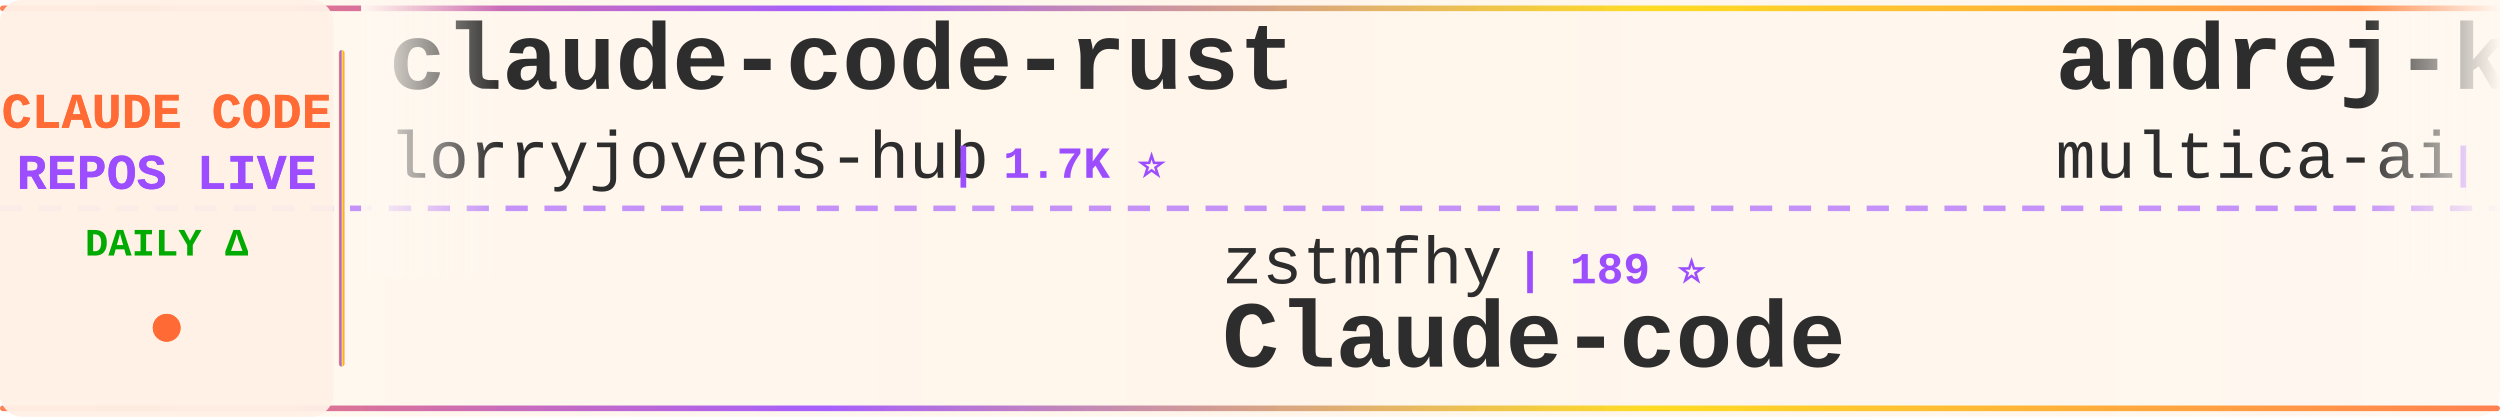
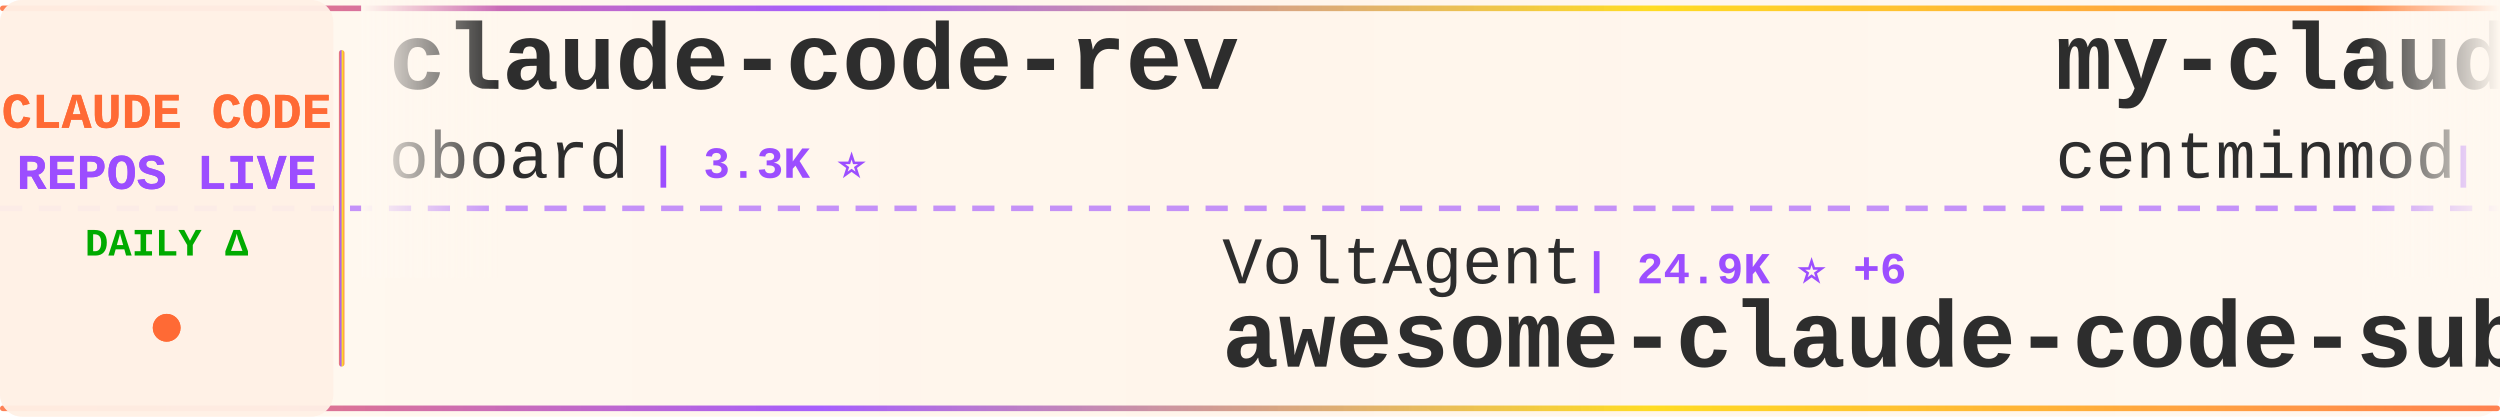
<svg xmlns="http://www.w3.org/2000/svg" width="900" height="150">
  <defs>
    <linearGradient id="tickerBg" x1="0%" y1="0%" x2="100%" y2="0%">
      <stop offset="0%" style="stop-color:#fff8f0;stop-opacity:0.98" />
      <stop offset="50%" style="stop-color:#fff5eb;stop-opacity:1" />
      <stop offset="100%" style="stop-color:#fff8f0;stop-opacity:0.98" />
    </linearGradient>
    <linearGradient id="borderGrad" x1="0%" y1="0%" x2="100%" y2="0%">
      <stop offset="0%" style="stop-color:#FF6B35;stop-opacity:0.85">
        <animate attributeName="stop-opacity" values="0.85;1;0.85" dur="2s" repeatCount="indefinite" />
      </stop>
      <stop offset="33%" style="stop-color:#9C4EFF;stop-opacity:0.9">
        <animate attributeName="stop-opacity" values="0.9;1;0.9" dur="2.2s" repeatCount="indefinite" />
      </stop>
      <stop offset="66%" style="stop-color:#FFD700;stop-opacity:0.85">
        <animate attributeName="stop-opacity" values="0.85;1;0.85" dur="1.8s" repeatCount="indefinite" />
      </stop>
      <stop offset="100%" style="stop-color:#FF6B35;stop-opacity:0.85">
        <animate attributeName="stop-opacity" values="0.85;1;0.85" dur="2s" repeatCount="indefinite" />
      </stop>
    </linearGradient>
    <filter id="textGlow">
      <feGaussianBlur stdDeviation="0.15" result="coloredBlur" />
      <feMerge>
        <feMergeNode in="coloredBlur" />
        <feMergeNode in="SourceGraphic" />
      </feMerge>
    </filter>
    <filter id="metricGlow">
      <feGaussianBlur stdDeviation="0.2" result="coloredBlur" />
      <feMerge>
        <feMergeNode in="coloredBlur" />
        <feMergeNode in="SourceGraphic" />
      </feMerge>
    </filter>
    <linearGradient id="leftFade" x1="0%" y1="0%" x2="100%" y2="0%">
      <stop offset="0%" style="stop-color:#fff8f0;stop-opacity:1" />
      <stop offset="100%" style="stop-color:#fff8f0;stop-opacity:0" />
    </linearGradient>
    <linearGradient id="rightFade" x1="0%" y1="0%" x2="100%" y2="0%">
      <stop offset="0%" style="stop-color:#fff8f0;stop-opacity:0" />
      <stop offset="100%" style="stop-color:#fff8f0;stop-opacity:1" />
    </linearGradient>
  </defs>
  <rect width="900" height="150" fill="url(#tickerBg)" rx="8" />
  <rect x="0" y="2" width="900" height="2" fill="url(#borderGrad)" rx="1" />
  <rect x="0" y="146" width="900" height="2" fill="url(#borderGrad)" rx="1" />
  <line x1="0" y1="75" x2="900" y2="75" stroke="#9C4EFF" stroke-width="2" stroke-dasharray="8 6" opacity="0.6" />
  <rect x="0" y="0" width="120" height="150" fill="#fff0e6" opacity="0.95" rx="8" />
  <text x="60" y="46" font-family="'Courier New', monospace" font-size="18" font-weight="bold" fill="#FF6B35" text-anchor="middle" filter="url(#textGlow)">
    CLAUDE CODE
  </text>
  <text x="60" y="68" font-family="'Courier New', monospace" font-size="18" font-weight="bold" fill="#9C4EFF" text-anchor="middle" filter="url(#textGlow)">
    REPOS LIVE
  </text>
  <text x="60" y="92" font-family="'Courier New', monospace" font-size="14" font-weight="bold" fill="#00aa00" text-anchor="middle">
    DAILY Δ
  </text>
  <circle cx="60" cy="118" r="5" fill="#FF6B35" filter="url(#metricGlow)">
    <animate attributeName="r" values="4;6;4" dur="1.5s" repeatCount="indefinite" />
    <animate attributeName="opacity" values="0.6;1;0.6" dur="1.5s" repeatCount="indefinite" />
  </circle>
  <rect x="122" y="18" width="2" height="114" fill="url(#borderGrad)" rx="1" />
  <clipPath id="tickerClip">
    <rect x="130" y="0" width="770" height="150" />
  </clipPath>
  <g clip-path="url(#tickerClip)">
    <g id="tickerItems">
      <animateTransform attributeName="transform" attributeType="XML" type="translate" from="0 0" to="-3000 0" dur="54s" repeatCount="indefinite" />
      <g transform="translate(0, 0)">
-         <text x="140" y="32" font-family="'Courier New', monospace" font-size="34" font-weight="bold" fill="#2d2d2d">claude-code-rust</text>
-         <text x="140" y="64" font-family="'Courier New', monospace" font-size="24" font-weight="normal" fill="#2d2d2d" opacity="1.0">lorryjovens-hub</text>
-         <text x="342" y="64" font-family="'Courier New', monospace" font-size="16" font-weight="bold" fill="#9C4EFF"> | 1.7K ⭐</text>
+         <text x="140" y="32" font-family="'Courier New', monospace" font-size="34" font-weight="bold" fill="#2d2d2d">claude-code-rev</text>
+         <text x="140" y="64" font-family="'Courier New', monospace" font-size="24" font-weight="normal" fill="#2d2d2d" opacity="1.0">oboard</text>
+         <text x="234" y="64" font-family="'Courier New', monospace" font-size="16" font-weight="bold" fill="#9C4EFF"> | 3.3K ⭐</text>
      </g>
      <g transform="translate(300, 0)">
-         <text x="140" y="102" font-family="'Courier New', monospace" font-size="24" font-weight="normal" fill="#2d2d2d" opacity="1.0">zstmfhy</text>
-         <text x="246" y="102" font-family="'Courier New', monospace" font-size="16" font-weight="bold" fill="#9C4EFF"> | 189 ⭐</text>
-         <text x="140" y="132" font-family="'Courier New', monospace" font-size="34" font-weight="bold" fill="#2d2d2d">Claude-code</text>
+         <text x="140" y="102" font-family="'Courier New', monospace" font-size="24" font-weight="normal" fill="#2d2d2d" opacity="1.0">VoltAgent</text>
+         <text x="270" y="102" font-family="'Courier New', monospace" font-size="16" font-weight="bold" fill="#9C4EFF"> | 24.9K ⭐ +6</text>
+         <text x="140" y="132" font-family="'Courier New', monospace" font-size="34" font-weight="bold" fill="#2d2d2d">awesome-claude-code-suba...</text>
      </g>
      <g transform="translate(600, 0)">
-         <text x="140" y="32" font-family="'Courier New', monospace" font-size="34" font-weight="bold" fill="#2d2d2d">andrej-karpathy-skills</text>
-         <text x="140" y="64" font-family="'Courier New', monospace" font-size="24" font-weight="normal" fill="#2d2d2d" opacity="1.0">multica-ai</text>
-         <text x="282" y="64" font-family="'Courier New', monospace" font-size="16" font-weight="bold" fill="#9C4EFF"> | 210.8K ⭐ +61</text>
+         <text x="140" y="32" font-family="'Courier New', monospace" font-size="34" font-weight="bold" fill="#2d2d2d">my-claude-code-setup</text>
+         <text x="140" y="64" font-family="'Courier New', monospace" font-size="24" font-weight="normal" fill="#2d2d2d" opacity="1.0">centminmod</text>
+         <text x="282" y="64" font-family="'Courier New', monospace" font-size="16" font-weight="bold" fill="#9C4EFF"> | 2.6K ⭐</text>
      </g>
      <g transform="translate(900, 0)">
-         <text x="140" y="102" font-family="'Courier New', monospace" font-size="24" font-weight="normal" fill="#2d2d2d" opacity="1.0">RichardAtCT</text>
-         <text x="294" y="102" font-family="'Courier New', monospace" font-size="16" font-weight="bold" fill="#9C4EFF"> | 2.8K ⭐</text>
-         <text x="140" y="132" font-family="'Courier New', monospace" font-size="34" font-weight="bold" fill="#2d2d2d">claude-code-telegram</text>
+         <text x="140" y="102" font-family="'Courier New', monospace" font-size="24" font-weight="normal" fill="#2d2d2d" opacity="1.0">OrcaWhisper</text>
+         <text x="294" y="102" font-family="'Courier New', monospace" font-size="16" font-weight="bold" fill="#9C4EFF"> | 94 ⭐</text>
+         <text x="140" y="132" font-family="'Courier New', monospace" font-size="34" font-weight="bold" fill="#2d2d2d">Claude-Code</text>
      </g>
      <g transform="translate(1200, 0)">
-         <text x="140" y="32" font-family="'Courier New', monospace" font-size="34" font-weight="bold" fill="#2d2d2d">claude-code-system-promp...</text>
-         <text x="140" y="64" font-family="'Courier New', monospace" font-size="24" font-weight="normal" fill="#2d2d2d" opacity="1.0">Piebald-AI</text>
-         <text x="282" y="64" font-family="'Courier New', monospace" font-size="16" font-weight="bold" fill="#9C4EFF"> | 12.6K ⭐ +5</text>
+         <text x="140" y="32" font-family="'Courier New', monospace" font-size="34" font-weight="bold" fill="#2d2d2d">free-claude-code</text>
+         <text x="140" y="64" font-family="'Courier New', monospace" font-size="24" font-weight="normal" fill="#2d2d2d" opacity="1.0">Alishahryar1</text>
+         <text x="306" y="64" font-family="'Courier New', monospace" font-size="16" font-weight="bold" fill="#9C4EFF"> | 53.7K ⭐ +63</text>
      </g>
      <g transform="translate(1500, 0)">
-         <text x="140" y="102" font-family="'Courier New', monospace" font-size="24" font-weight="normal" fill="#2d2d2d" opacity="1.0">huangjia2019</text>
-         <text x="306" y="102" font-family="'Courier New', monospace" font-size="16" font-weight="bold" fill="#9C4EFF"> | 1.1K ⭐</text>
-         <text x="140" y="132" font-family="'Courier New', monospace" font-size="34" font-weight="bold" fill="#2d2d2d">claude-code-engineering</text>
+         <text x="140" y="102" font-family="'Courier New', monospace" font-size="24" font-weight="normal" fill="#2d2d2d" opacity="1.0">liuup</text>
+         <text x="222" y="102" font-family="'Courier New', monospace" font-size="16" font-weight="bold" fill="#9C4EFF"> | 3.9K ⭐</text>
+         <text x="140" y="132" font-family="'Courier New', monospace" font-size="34" font-weight="bold" fill="#2d2d2d">claude-code-analysis</text>
      </g>
      <g transform="translate(1800, 0)">
-         <text x="140" y="32" font-family="'Courier New', monospace" font-size="34" font-weight="bold" fill="#2d2d2d">awesome-claude-code-suba...</text>
-         <text x="140" y="64" font-family="'Courier New', monospace" font-size="24" font-weight="normal" fill="#2d2d2d" opacity="1.0">VoltAgent</text>
-         <text x="270" y="64" font-family="'Courier New', monospace" font-size="16" font-weight="bold" fill="#9C4EFF"> | 24.9K ⭐ +4</text>
+         <text x="140" y="32" font-family="'Courier New', monospace" font-size="34" font-weight="bold" fill="#2d2d2d">claude-code-settings</text>
+         <text x="140" y="64" font-family="'Courier New', monospace" font-size="24" font-weight="normal" fill="#2d2d2d" opacity="1.0">feiskyer</text>
+         <text x="258" y="64" font-family="'Courier New', monospace" font-size="16" font-weight="bold" fill="#9C4EFF"> | 1.6K ⭐</text>
      </g>
      <g transform="translate(2100, 0)">
-         <text x="140" y="102" font-family="'Courier New', monospace" font-size="24" font-weight="normal" fill="#2d2d2d" opacity="1.0">xu-xiang</text>
-         <text x="258" y="102" font-family="'Courier New', monospace" font-size="16" font-weight="bold" fill="#9C4EFF"> | 1.9K ⭐</text>
-         <text x="140" y="132" font-family="'Courier New', monospace" font-size="34" font-weight="bold" fill="#2d2d2d">everything-claude-code-z...</text>
+         <text x="140" y="102" font-family="'Courier New', monospace" font-size="24" font-weight="normal" fill="#2d2d2d" opacity="1.0">zebbern</text>
+         <text x="246" y="102" font-family="'Courier New', monospace" font-size="16" font-weight="bold" fill="#9C4EFF"> | 4.6K ⭐ +1</text>
+         <text x="140" y="132" font-family="'Courier New', monospace" font-size="34" font-weight="bold" fill="#2d2d2d">claude-code-guide</text>
      </g>
      <g transform="translate(2400, 0)">
-         <text x="140" y="32" font-family="'Courier New', monospace" font-size="34" font-weight="bold" fill="#2d2d2d">learn-claude-code</text>
-         <text x="140" y="64" font-family="'Courier New', monospace" font-size="24" font-weight="normal" fill="#2d2d2d" opacity="1.0">shareAI-lab</text>
-         <text x="294" y="64" font-family="'Courier New', monospace" font-size="16" font-weight="bold" fill="#9C4EFF"> | 76.3K ⭐ +14</text>
+         <text x="140" y="32" font-family="'Courier New', monospace" font-size="34" font-weight="bold" fill="#2d2d2d">awesome-claude-code</text>
+         <text x="140" y="64" font-family="'Courier New', monospace" font-size="24" font-weight="normal" fill="#2d2d2d" opacity="1.0">jqueryscript</text>
+         <text x="306" y="64" font-family="'Courier New', monospace" font-size="16" font-weight="bold" fill="#9C4EFF"> | 509 ⭐</text>
      </g>
      <g transform="translate(2700, 0)">
-         <text x="140" y="102" font-family="'Courier New', monospace" font-size="24" font-weight="normal" fill="#2d2d2d" opacity="1.0">Maciek-roboblog</text>
-         <text x="342" y="102" font-family="'Courier New', monospace" font-size="16" font-weight="bold" fill="#9C4EFF"> | 8.7K ⭐ +4</text>
-         <text x="140" y="132" font-family="'Courier New', monospace" font-size="34" font-weight="bold" fill="#2d2d2d">Claude-Code-Usage-Monito...</text>
+         <text x="140" y="102" font-family="'Courier New', monospace" font-size="24" font-weight="normal" fill="#2d2d2d" opacity="1.0">JrCx7scC</text>
+         <text x="258" y="102" font-family="'Courier New', monospace" font-size="16" font-weight="bold" fill="#9C4EFF"> | 376 ⭐</text>
+         <text x="140" y="132" font-family="'Courier New', monospace" font-size="34" font-weight="bold" fill="#2d2d2d">claude-code-source</text>
      </g>
      <g transform="translate(3000, 0)">
-         <text x="140" y="32" font-family="'Courier New', monospace" font-size="34" font-weight="bold" fill="#2d2d2d">claude-code-rust</text>
-         <text x="140" y="64" font-family="'Courier New', monospace" font-size="24" font-weight="normal" fill="#2d2d2d" opacity="1.0">lorryjovens-hub</text>
-         <text x="342" y="64" font-family="'Courier New', monospace" font-size="16" font-weight="bold" fill="#9C4EFF"> | 1.7K ⭐</text>
+         <text x="140" y="32" font-family="'Courier New', monospace" font-size="34" font-weight="bold" fill="#2d2d2d">claude-code-rev</text>
+         <text x="140" y="64" font-family="'Courier New', monospace" font-size="24" font-weight="normal" fill="#2d2d2d" opacity="1.0">oboard</text>
+         <text x="234" y="64" font-family="'Courier New', monospace" font-size="16" font-weight="bold" fill="#9C4EFF"> | 3.3K ⭐</text>
      </g>
      <g transform="translate(3300, 0)">
-         <text x="140" y="102" font-family="'Courier New', monospace" font-size="24" font-weight="normal" fill="#2d2d2d" opacity="1.0">zstmfhy</text>
-         <text x="246" y="102" font-family="'Courier New', monospace" font-size="16" font-weight="bold" fill="#9C4EFF"> | 189 ⭐</text>
-         <text x="140" y="132" font-family="'Courier New', monospace" font-size="34" font-weight="bold" fill="#2d2d2d">Claude-code</text>
+         <text x="140" y="102" font-family="'Courier New', monospace" font-size="24" font-weight="normal" fill="#2d2d2d" opacity="1.0">VoltAgent</text>
+         <text x="270" y="102" font-family="'Courier New', monospace" font-size="16" font-weight="bold" fill="#9C4EFF"> | 24.9K ⭐ +6</text>
+         <text x="140" y="132" font-family="'Courier New', monospace" font-size="34" font-weight="bold" fill="#2d2d2d">awesome-claude-code-suba...</text>
      </g>
      <g transform="translate(3600, 0)">
-         <text x="140" y="32" font-family="'Courier New', monospace" font-size="34" font-weight="bold" fill="#2d2d2d">andrej-karpathy-skills</text>
-         <text x="140" y="64" font-family="'Courier New', monospace" font-size="24" font-weight="normal" fill="#2d2d2d" opacity="1.0">multica-ai</text>
-         <text x="282" y="64" font-family="'Courier New', monospace" font-size="16" font-weight="bold" fill="#9C4EFF"> | 210.8K ⭐ +61</text>
+         <text x="140" y="32" font-family="'Courier New', monospace" font-size="34" font-weight="bold" fill="#2d2d2d">my-claude-code-setup</text>
+         <text x="140" y="64" font-family="'Courier New', monospace" font-size="24" font-weight="normal" fill="#2d2d2d" opacity="1.0">centminmod</text>
+         <text x="282" y="64" font-family="'Courier New', monospace" font-size="16" font-weight="bold" fill="#9C4EFF"> | 2.6K ⭐</text>
      </g>
      <g transform="translate(3900, 0)">
-         <text x="140" y="102" font-family="'Courier New', monospace" font-size="24" font-weight="normal" fill="#2d2d2d" opacity="1.0">RichardAtCT</text>
-         <text x="294" y="102" font-family="'Courier New', monospace" font-size="16" font-weight="bold" fill="#9C4EFF"> | 2.8K ⭐</text>
-         <text x="140" y="132" font-family="'Courier New', monospace" font-size="34" font-weight="bold" fill="#2d2d2d">claude-code-telegram</text>
+         <text x="140" y="102" font-family="'Courier New', monospace" font-size="24" font-weight="normal" fill="#2d2d2d" opacity="1.0">OrcaWhisper</text>
+         <text x="294" y="102" font-family="'Courier New', monospace" font-size="16" font-weight="bold" fill="#9C4EFF"> | 94 ⭐</text>
+         <text x="140" y="132" font-family="'Courier New', monospace" font-size="34" font-weight="bold" fill="#2d2d2d">Claude-Code</text>
      </g>
    </g>
  </g>
  <rect x="130" y="0" width="50" height="100" fill="url(#leftFade)" />
  <rect x="850" y="0" width="50" height="100" fill="url(#rightFade)" />
</svg>
